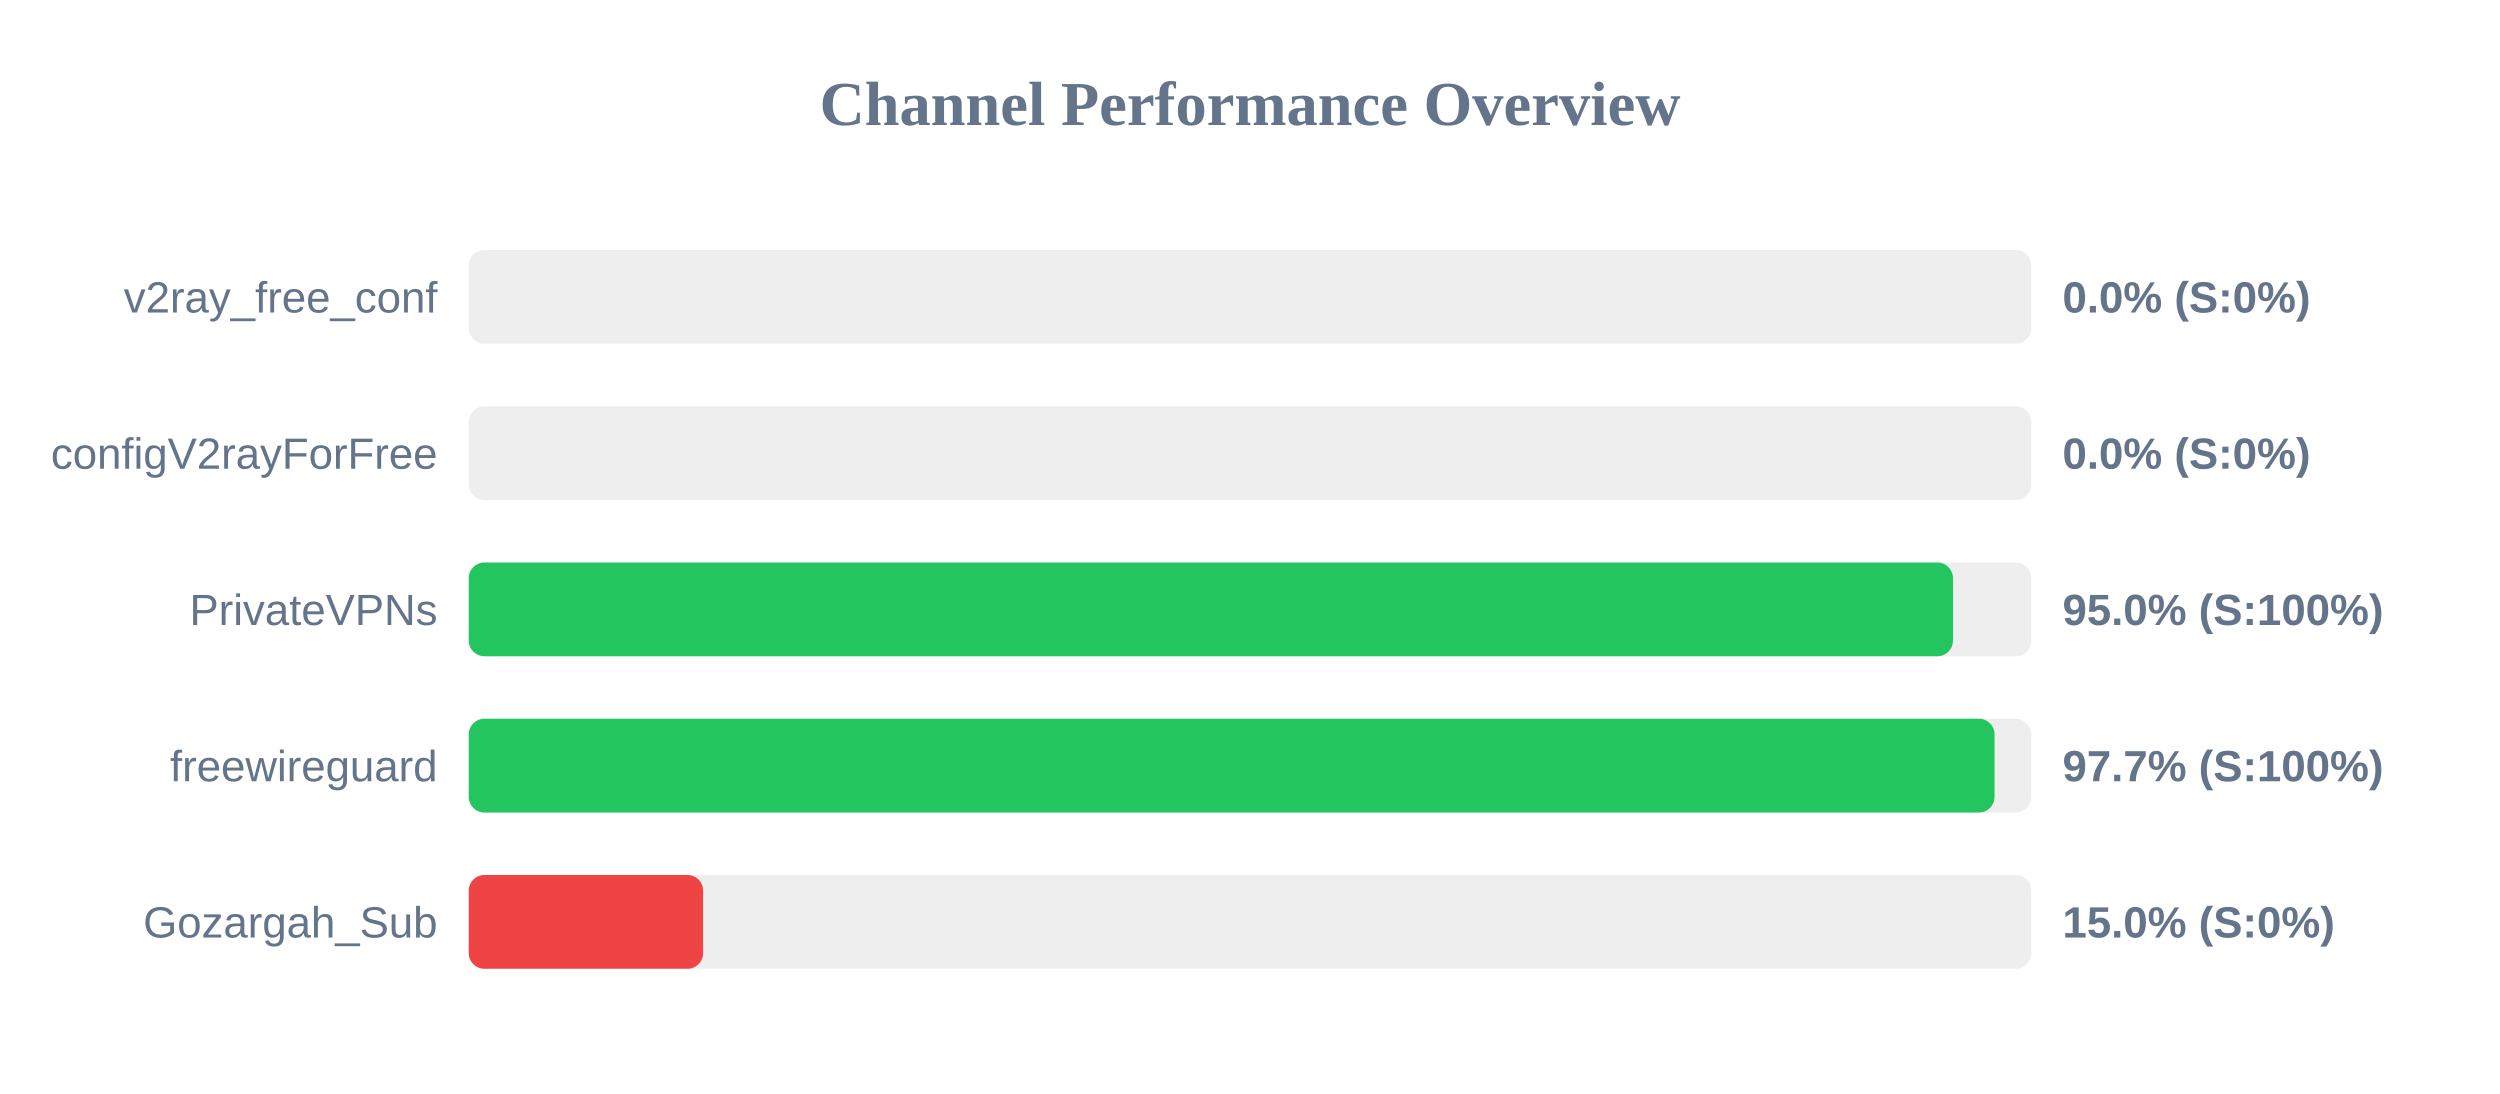
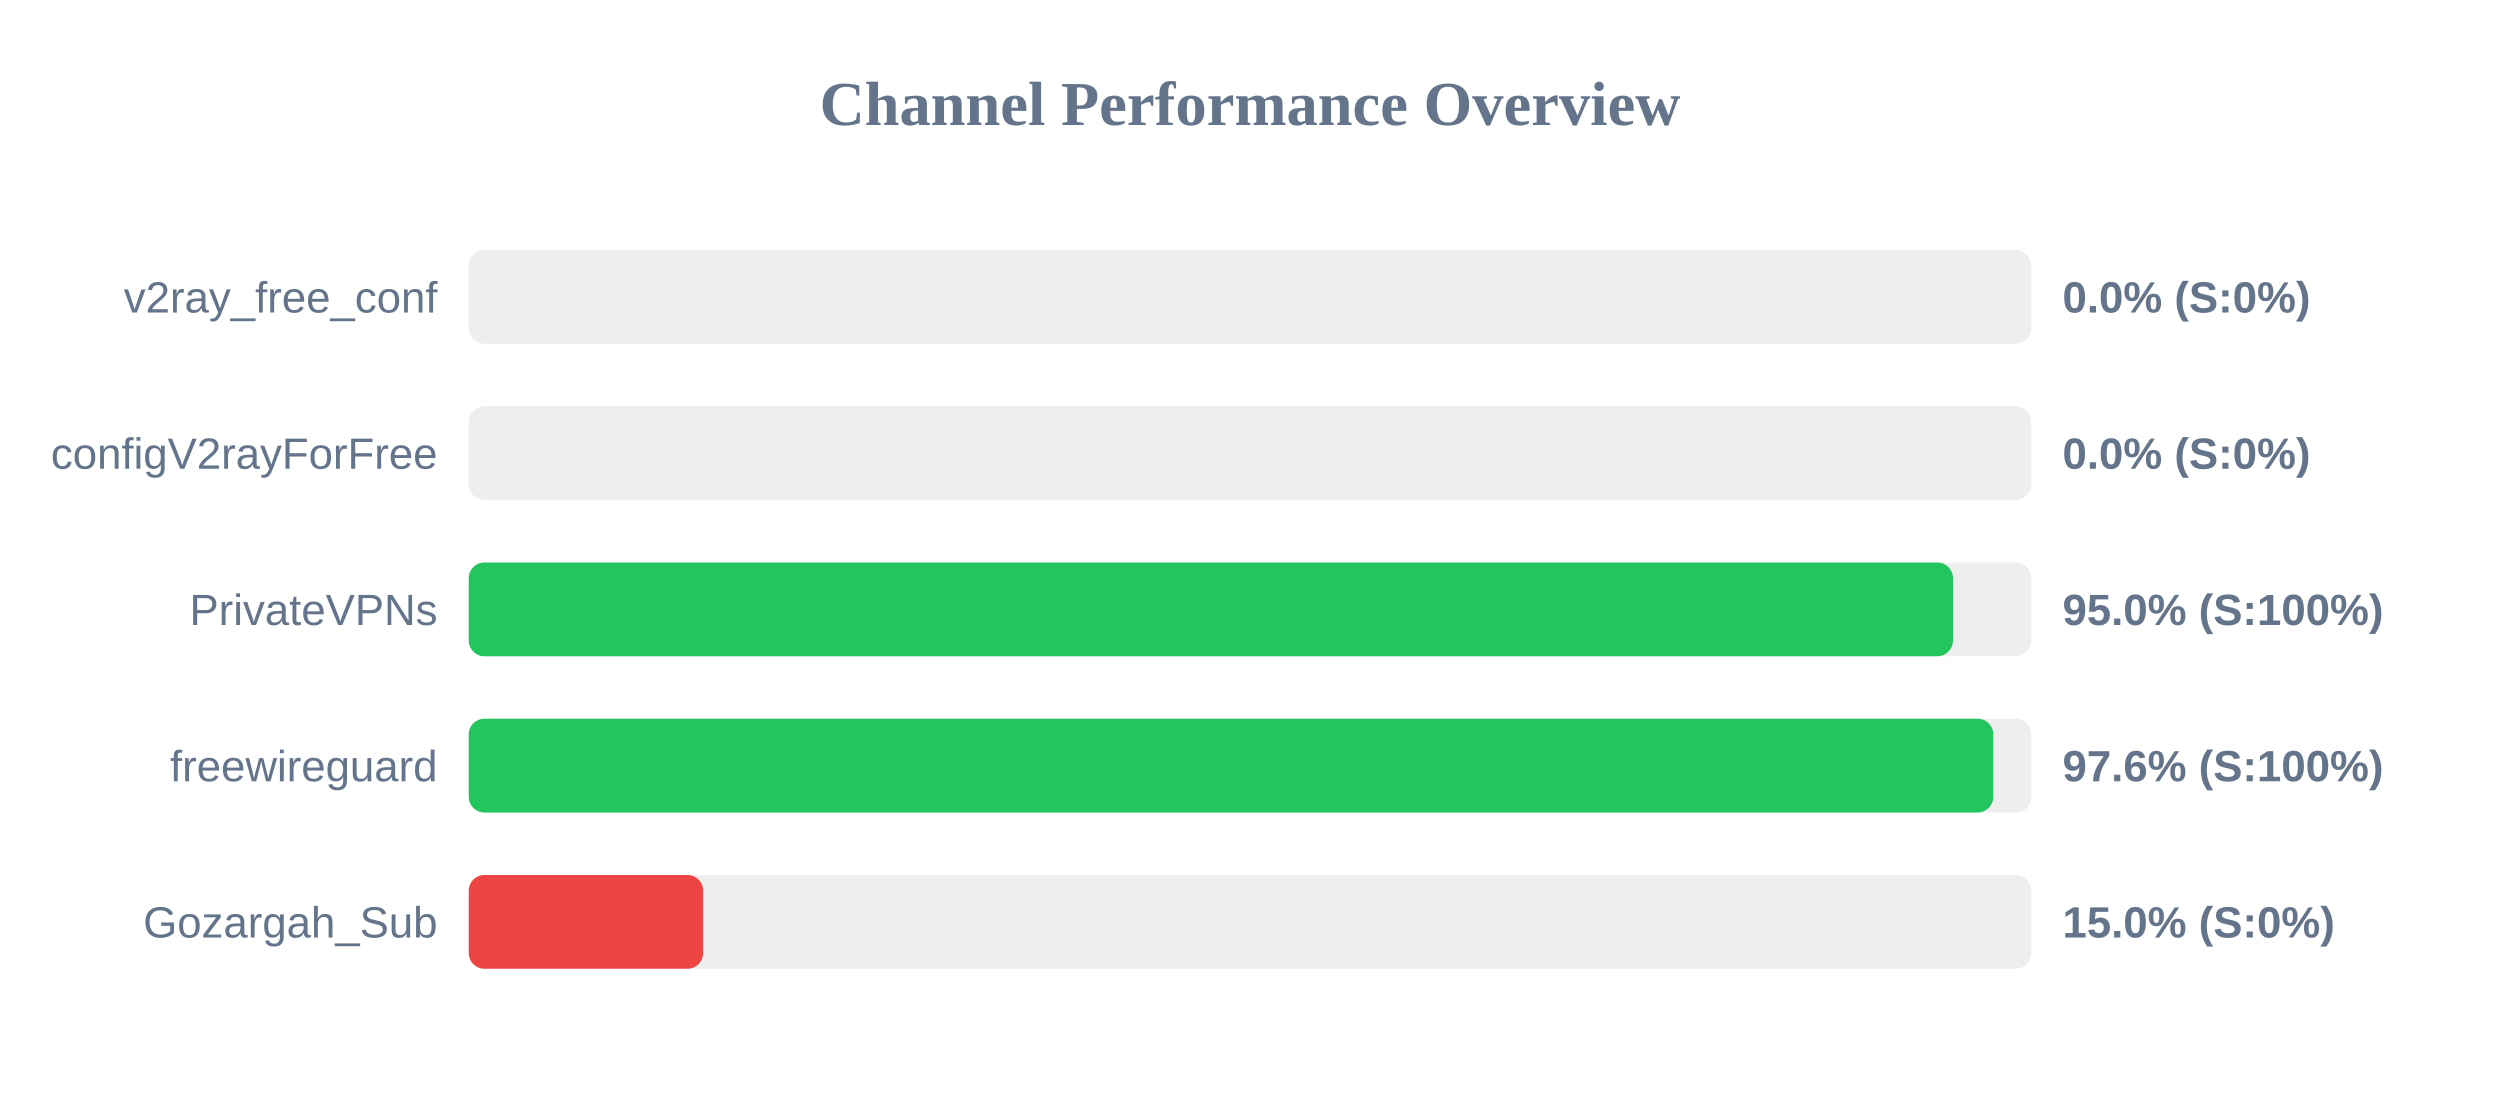
<svg xmlns="http://www.w3.org/2000/svg" width="800" height="350" version="1.1">
  <style>
        .row { font: 14px Arial; fill: #64748b; }
        .score { font: bold 14px Arial; fill: #64748b; }
    </style>
  <text x="400" y="40" text-anchor="middle" font-size="20px" font-weight="bold" fill="#64748b">Channel Performance Overview</text>
  <rect x="150" y="80" width="500" height="30" fill="#eee" rx="5" />
  <rect x="150" y="80" width="0.0" height="30" fill="#ef4444" rx="5" />
  <text x="140" y="100" text-anchor="end" class="row">v2ray_free_conf</text>
  <text x="660" y="100" text-anchor="start" class="score">0.0% (S:0%)</text>
  <rect x="150" y="130" width="500" height="30" fill="#eee" rx="5" />
  <rect x="150" y="130" width="0.0" height="30" fill="#ef4444" rx="5" />
  <text x="140" y="150" text-anchor="end" class="row">configV2rayForFree</text>
  <text x="660" y="150" text-anchor="start" class="score">0.0% (S:0%)</text>
  <rect x="150" y="180" width="500" height="30" fill="#eee" rx="5" />
  <rect x="150" y="180" width="474.95" height="30" fill="#22c55e" rx="5" />
  <text x="140" y="200" text-anchor="end" class="row">PrivateVPNs</text>
  <text x="660" y="200" text-anchor="start" class="score">95.0% (S:100%)</text>
  <rect x="150" y="230" width="500" height="30" fill="#eee" rx="5" />
-   <rect x="150" y="230" width="488.25" height="30" fill="#22c55e" rx="5" />
+   <rect x="150" y="230" width="487.85" height="30" fill="#22c55e" rx="5" />
  <text x="140" y="250" text-anchor="end" class="row">freewireguard</text>
-   <text x="660" y="250" text-anchor="start" class="score">97.7% (S:100%)</text>
+   <text x="660" y="250" text-anchor="start" class="score">97.6% (S:100%)</text>
  <rect x="150" y="280" width="500" height="30" fill="#eee" rx="5" />
  <rect x="150" y="280" width="75.0" height="30" fill="#ef4444" rx="5" />
  <text x="140" y="300" text-anchor="end" class="row">Gozargah_Sub</text>
  <text x="660" y="300" text-anchor="start" class="score">15.0% (S:0%)</text>
</svg>
